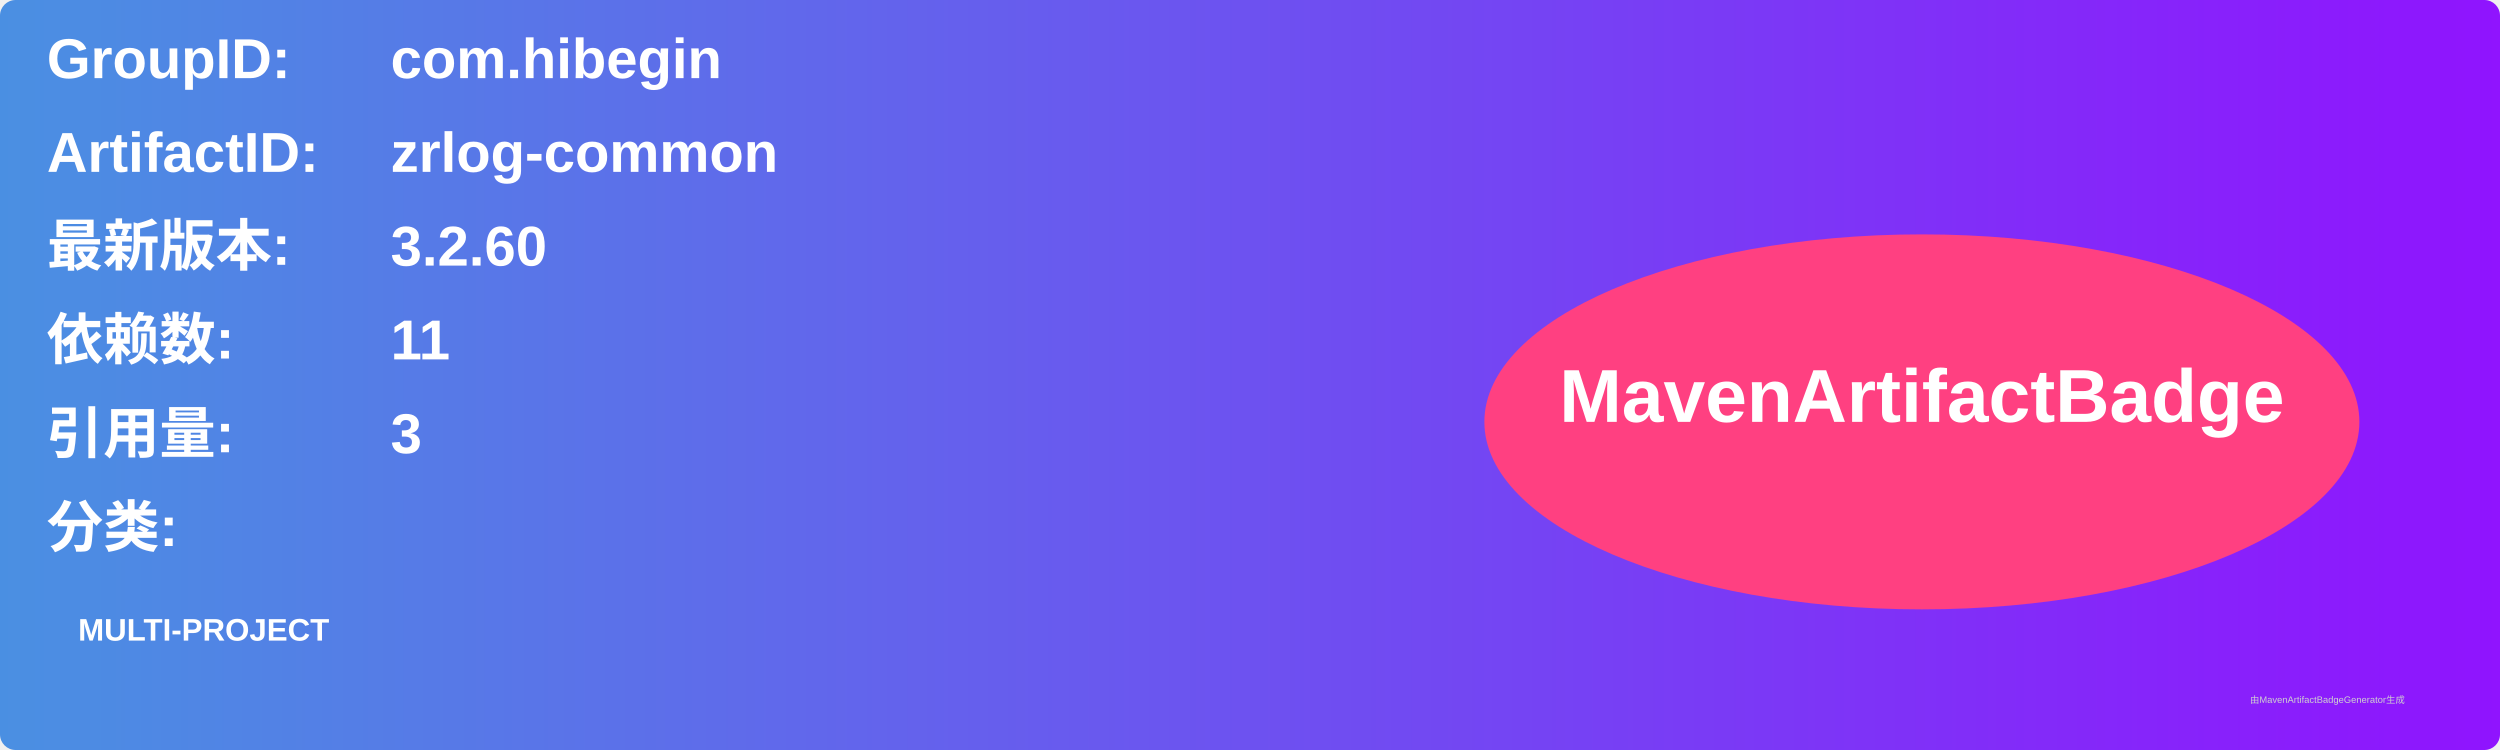
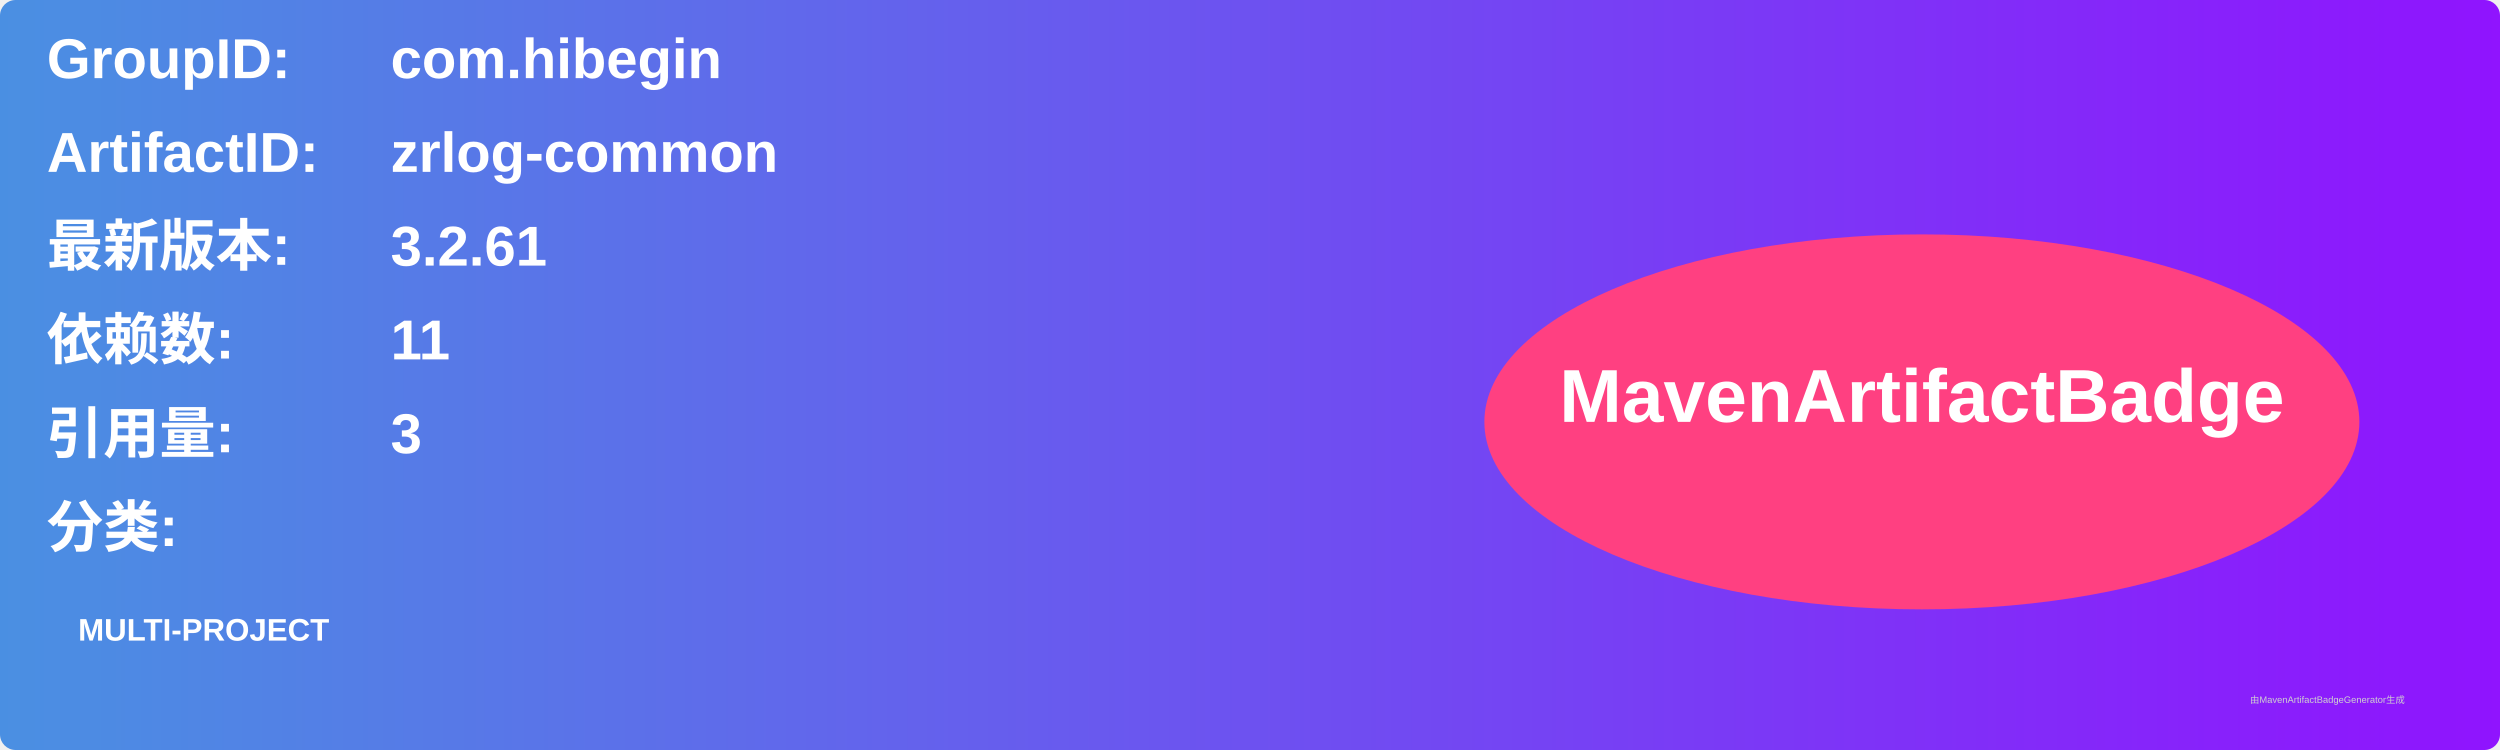
<svg xmlns="http://www.w3.org/2000/svg" width="800" height="240" viewBox="0 0 800 240">
  <linearGradient id="grad" x1="0%" y1="0%" x2="100%" y2="0%">
    <stop offset="0%" stop-color="#4a90e2" />
    <stop offset="100%" stop-color="#9013fe" />
  </linearGradient>
  <rect width="100%" height="100%" rx="5" ry="5" fill="url(#grad)" />
  <g transform="translate(15, 15)">
    <text x="0" y="10" font-family="Arial" font-size="18" fill="white" font-weight="bold" width="260">GroupID:</text>
    <text x="110" y="10" font-family="Arial" font-size="18" fill="white" font-weight="bold" width="460">com.hibegin</text>
    <text x="0" y="40" font-family="Arial" font-size="18" fill="white" font-weight="bold" width="260">ArtifactID:</text>
    <text x="110" y="40" font-family="Arial" font-size="18" fill="white" font-weight="bold" width="460">zrlog-common</text>
    <text x="0" y="70" font-family="Arial" font-size="18" fill="white" font-weight="bold">最新版本:</text>
    <text x="110" y="70" font-family="Arial" font-size="18" fill="white" font-weight="bold">
-       <tspan font-weight="bold">3.2.60</tspan>
+       <tspan font-weight="bold">3.2.61</tspan>
    </text>
    <text x="0" y="100" font-family="Arial" font-size="18" fill="white" font-weight="bold">依赖数: </text>
    <text x="110" y="100" font-family="Arial" font-size="18" fill="white">
      <tspan font-weight="bold">11</tspan>
    </text>
    <text x="0" y="130" font-family="Arial" font-size="18" fill="white" font-weight="bold">引用量: </text>
    <text x="110" y="130" font-family="Arial" font-size="18" fill="white">
      <tspan font-weight="bold">3</tspan>
    </text>
    <text x="0" y="160" font-family="Arial" font-size="18" fill="white" font-weight="bold">分类:</text>
    <text x="10" y="190" font-family="Arial" font-size="10" fill="white">
      <tspan font-weight="bold">MULTI-PROJECT</tspan>
    </text>
    <ellipse cx="600" cy="120" rx="140" ry="60" fill="#ff4081" />
    <text x="600" y="120" text-anchor="middle" font-family="Arial" font-size="24" fill="white" font-weight="bold">MavenArtifactBadge</text>
  </g>
  <text x="720" y="225" font-family="Arial" font-size="3" fill="#d0d0d0">由MavenArtifactBadgeGenerator生成</text>
</svg>
